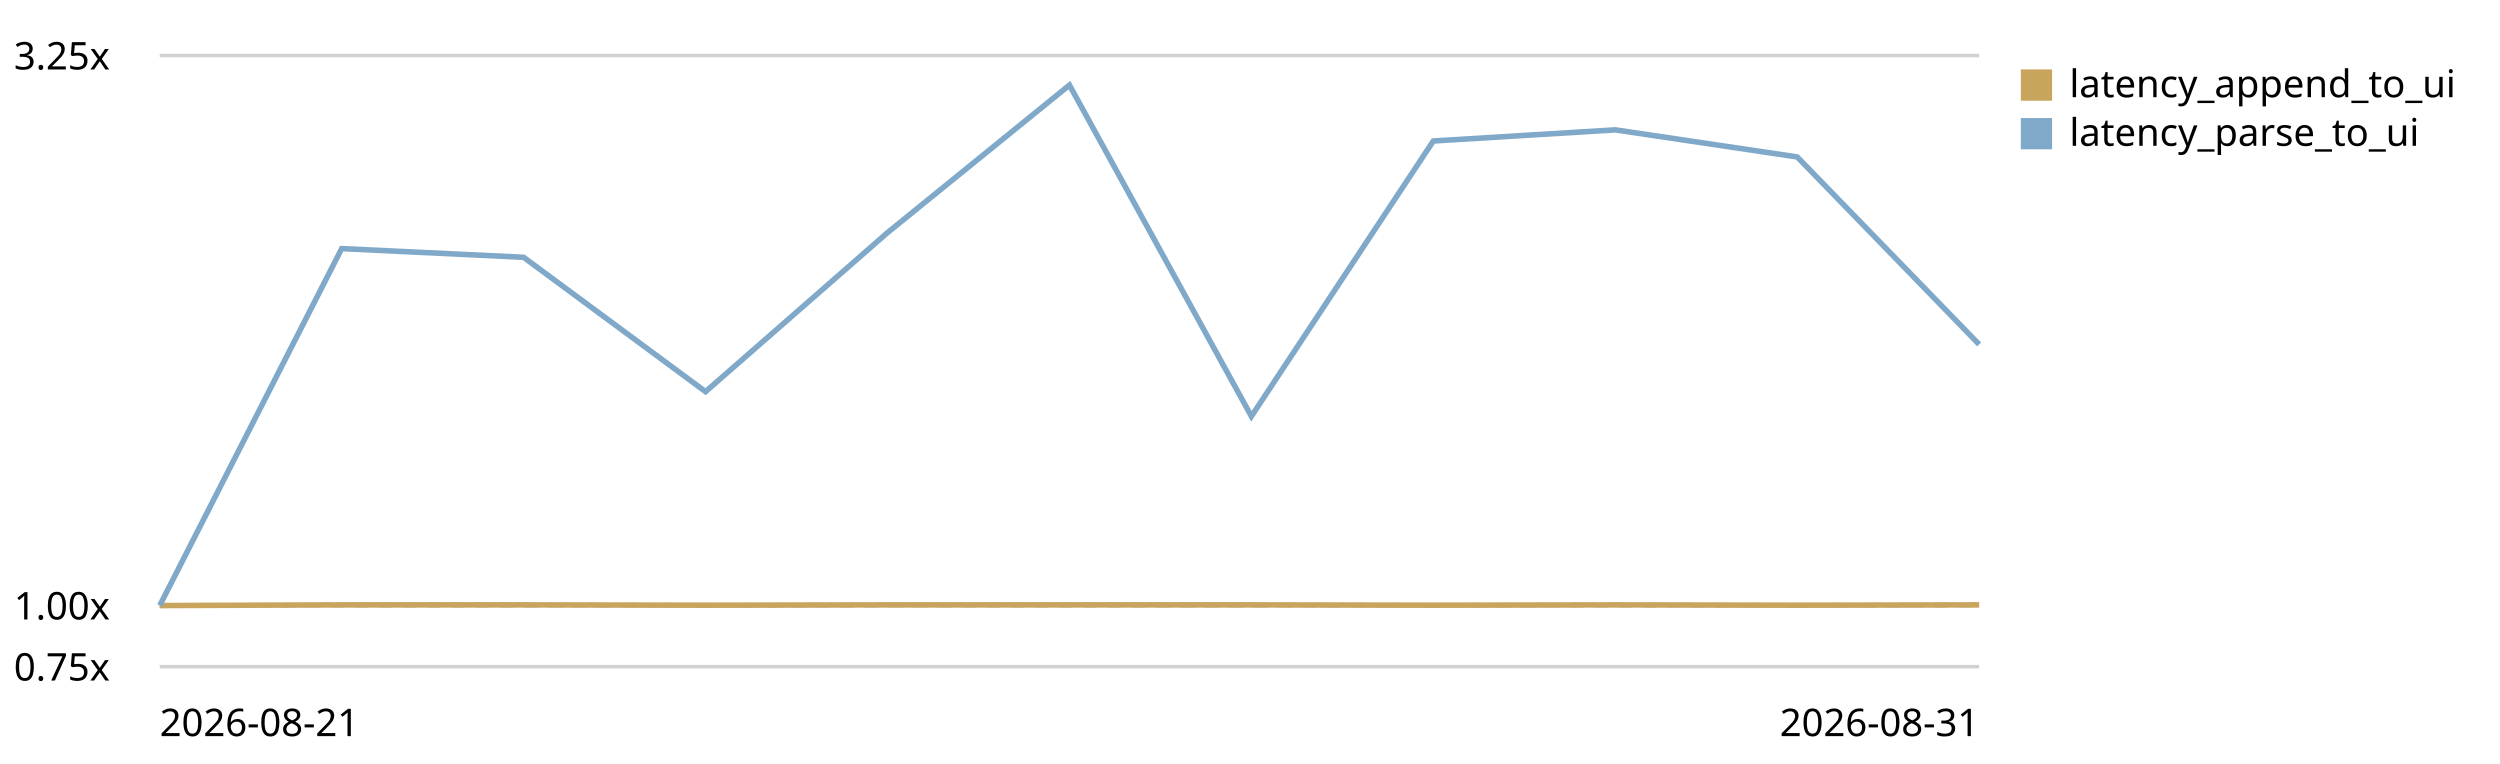
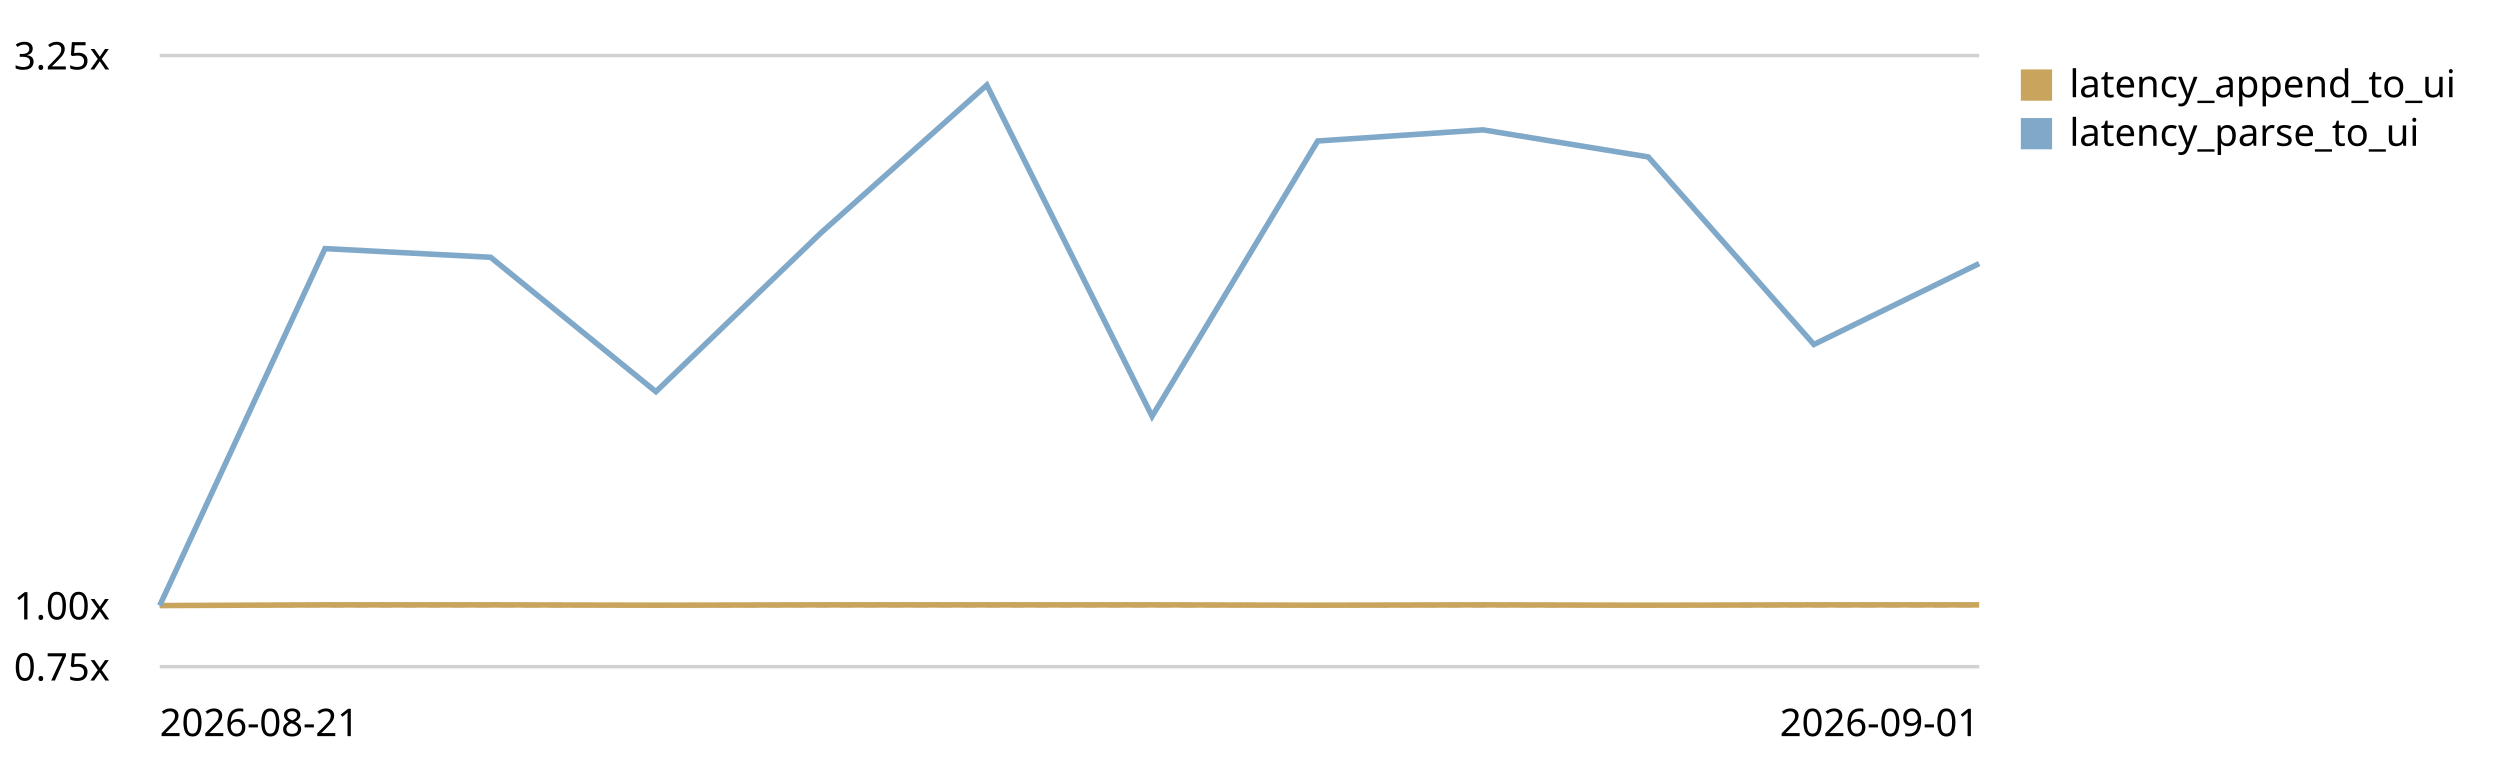
<svg xmlns="http://www.w3.org/2000/svg" viewBox="0 0 720 220" role="img" aria-label="End-to-end latency (log append -&gt; UI slot) trend, relative to the first recorded run">
  <style>text{font:11px system-ui,sans-serif;fill:currentColor}.grid{stroke:currentColor;stroke-opacity:.18}.base{stroke:currentColor;stroke-opacity:.45;stroke-dasharray:4 3}</style>
  <line class="grid" x1="46" y1="192.0" x2="570" y2="192.0" />
  <text x="4" y="196.0">0.75x</text>
  <line class="base" x1="46" y1="174.4" x2="570" y2="174.4" />
  <text x="4" y="178.4">1.00x</text>
  <line class="grid" x1="46" y1="16.0" x2="570" y2="16.0" />
  <text x="4" y="20.0">3.25x</text>
-   <path d="M46.0,174.4 L98.4,174.2 L150.8,174.2 L203.2,174.3 L255.6,174.2 L308.0,174.2 L360.4,174.2 L412.8,174.3 L465.2,174.2 L517.6,174.3 L570.0,174.2" fill="none" stroke="#c8a45c" stroke-width="1.6" />
+   <path d="M46.0,174.4 L93.6,174.2 L141.3,174.2 L188.9,174.3 L236.5,174.2 L284.2,174.2 L331.8,174.2 L379.5,174.3 L427.1,174.2 L474.7,174.3 L522.4,174.2 L570.0,174.2" fill="none" stroke="#c8a45c" stroke-width="1.6" />
  <rect x="582" y="20" width="9" height="9" fill="#c8a45c" />
  <text x="596" y="28">latency_append_to_ui</text>
-   <path d="M46.0,174.4 L98.4,71.6 L150.8,74.1 L203.2,112.8 L255.6,67.0 L308.0,24.5 L360.4,119.9 L412.8,40.6 L465.2,37.4 L517.6,45.2 L570.0,99.2" fill="none" stroke="#7fa8c9" stroke-width="1.6" />
+   <path d="M46.0,174.4 L93.6,71.6 L141.3,74.1 L188.9,112.8 L236.5,67.0 L284.2,24.5 L331.8,119.9 L379.5,40.6 L427.1,37.4 L474.7,45.2 L522.4,99.2 L570.0,75.9" fill="none" stroke="#7fa8c9" stroke-width="1.6" />
  <rect x="582" y="34" width="9" height="9" fill="#7fa8c9" />
  <text x="596" y="42">latency_parse_to_ui</text>
  <text x="46" y="212">2026-08-21</text>
-   <text x="570" y="212" text-anchor="end">2026-08-31</text>
+   <text x="570" y="212" text-anchor="end">2026-09-01</text>
</svg>
